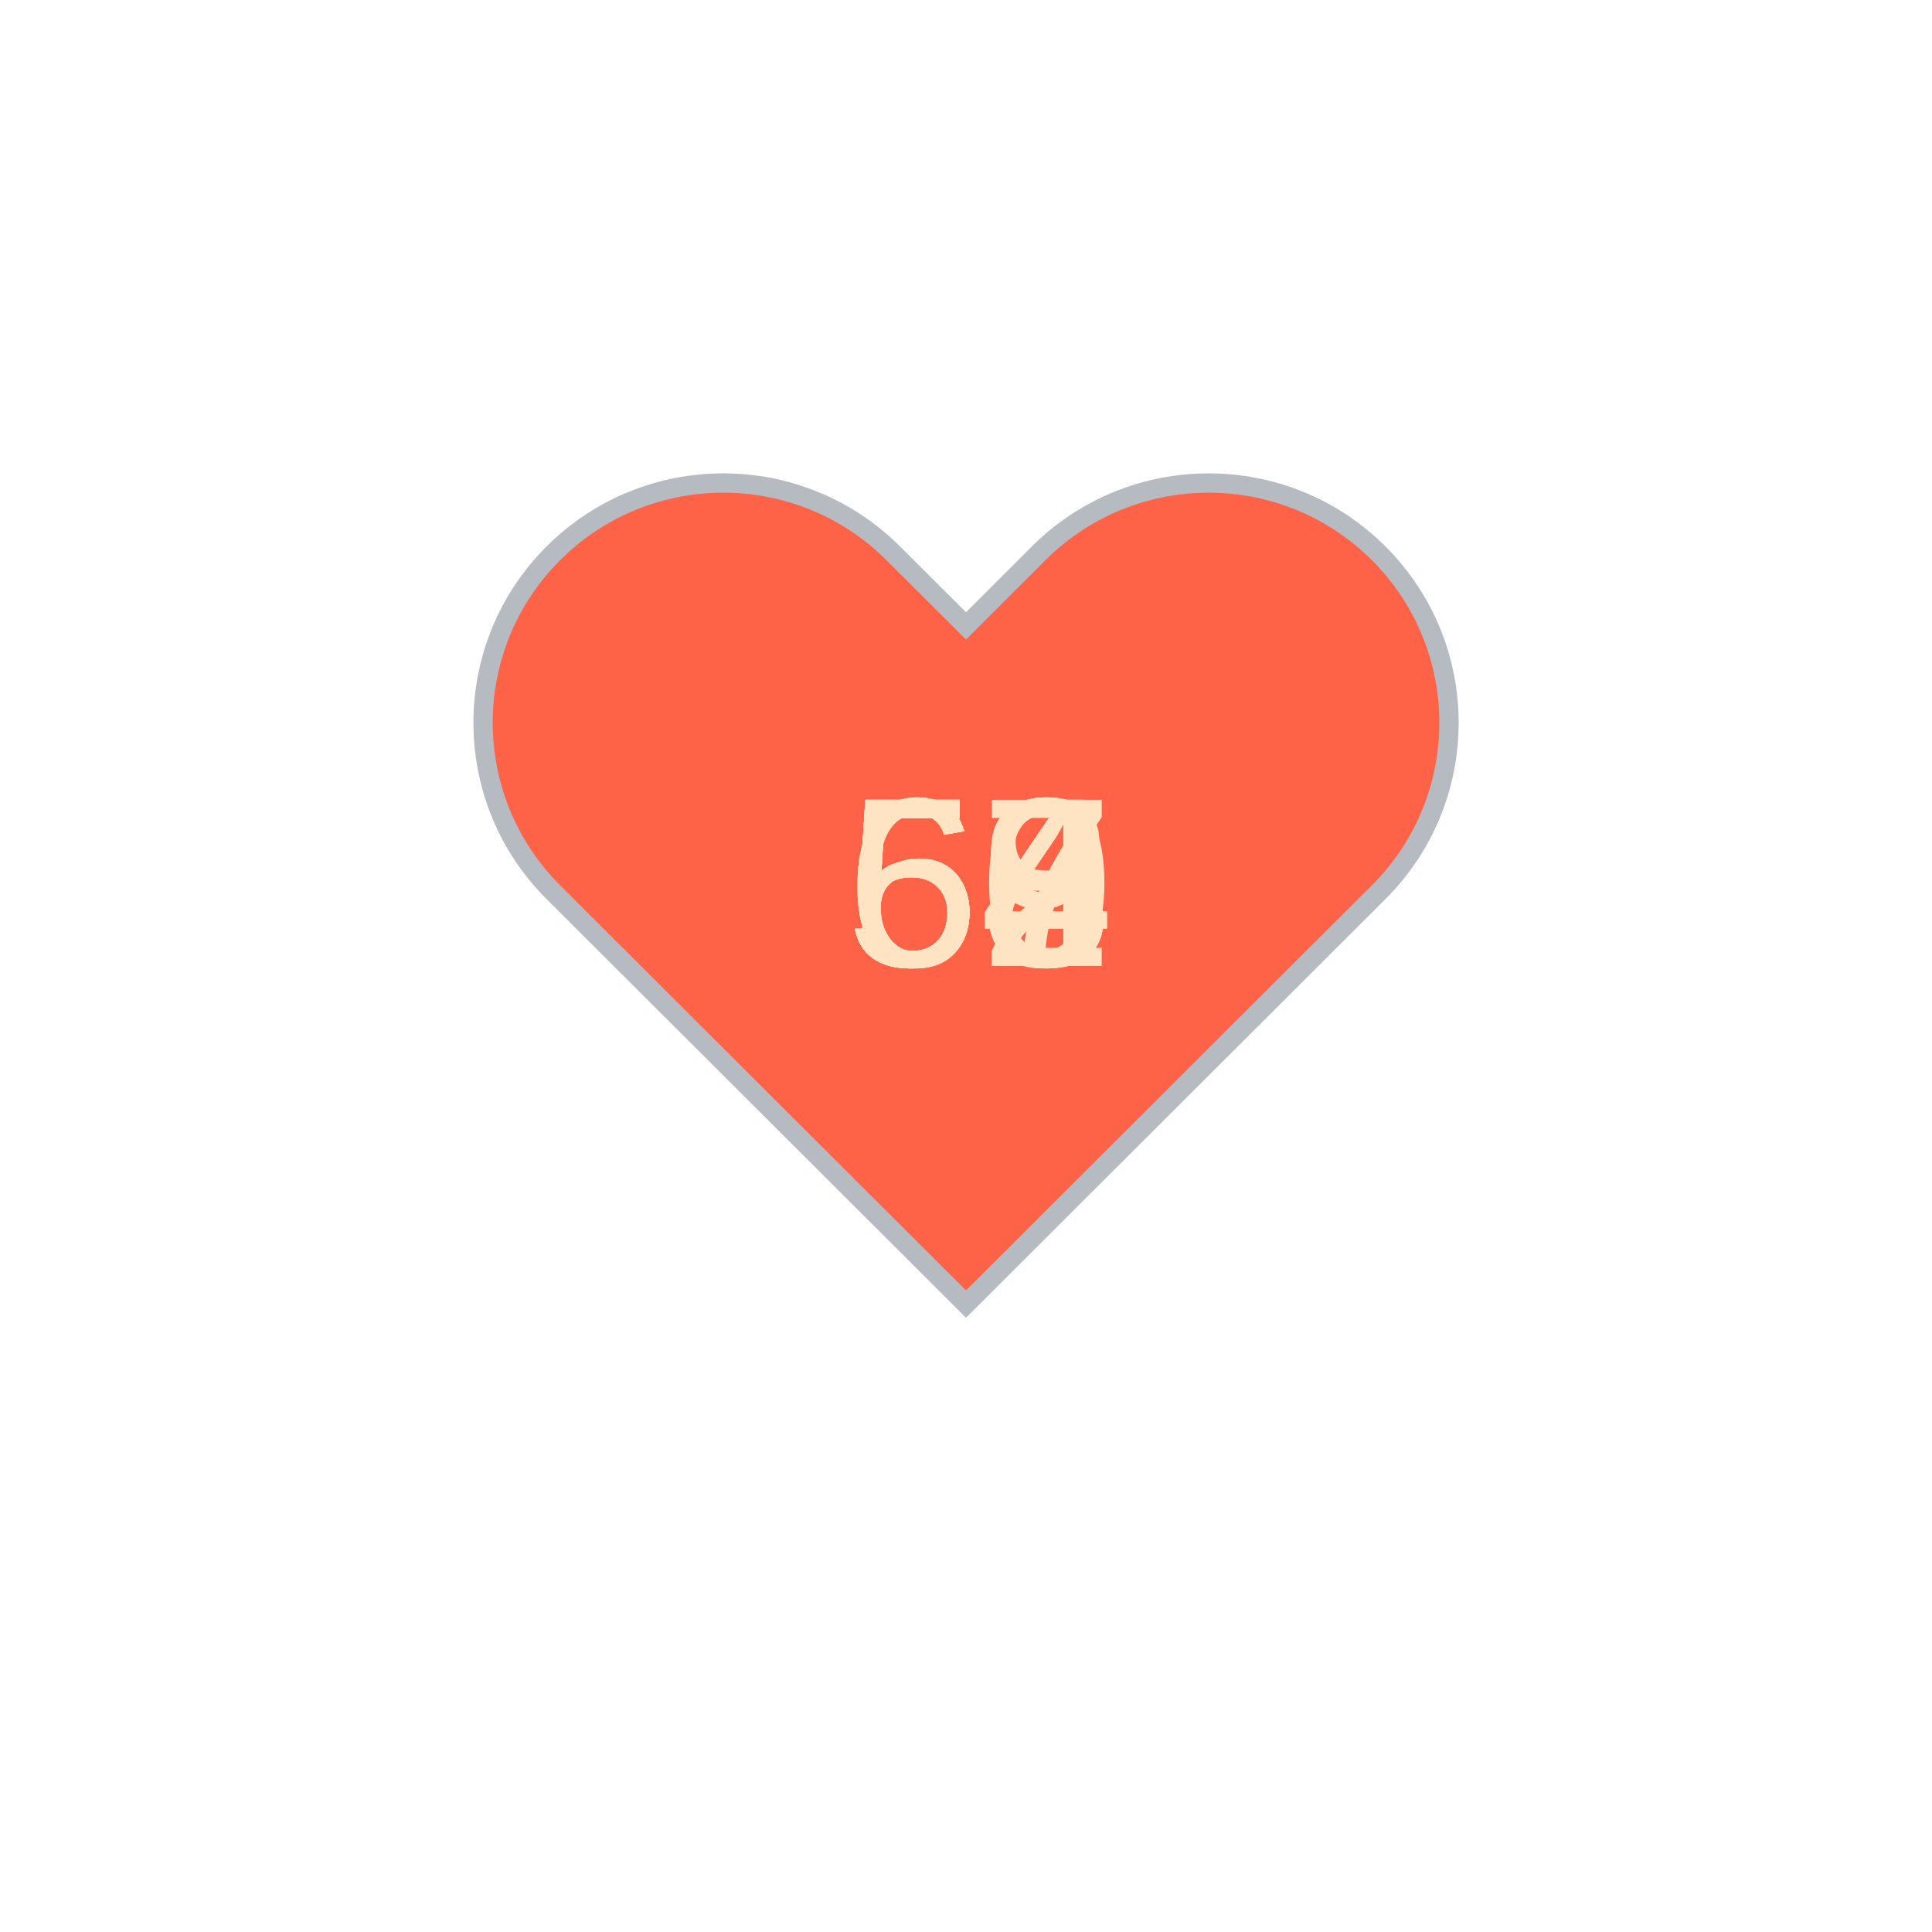
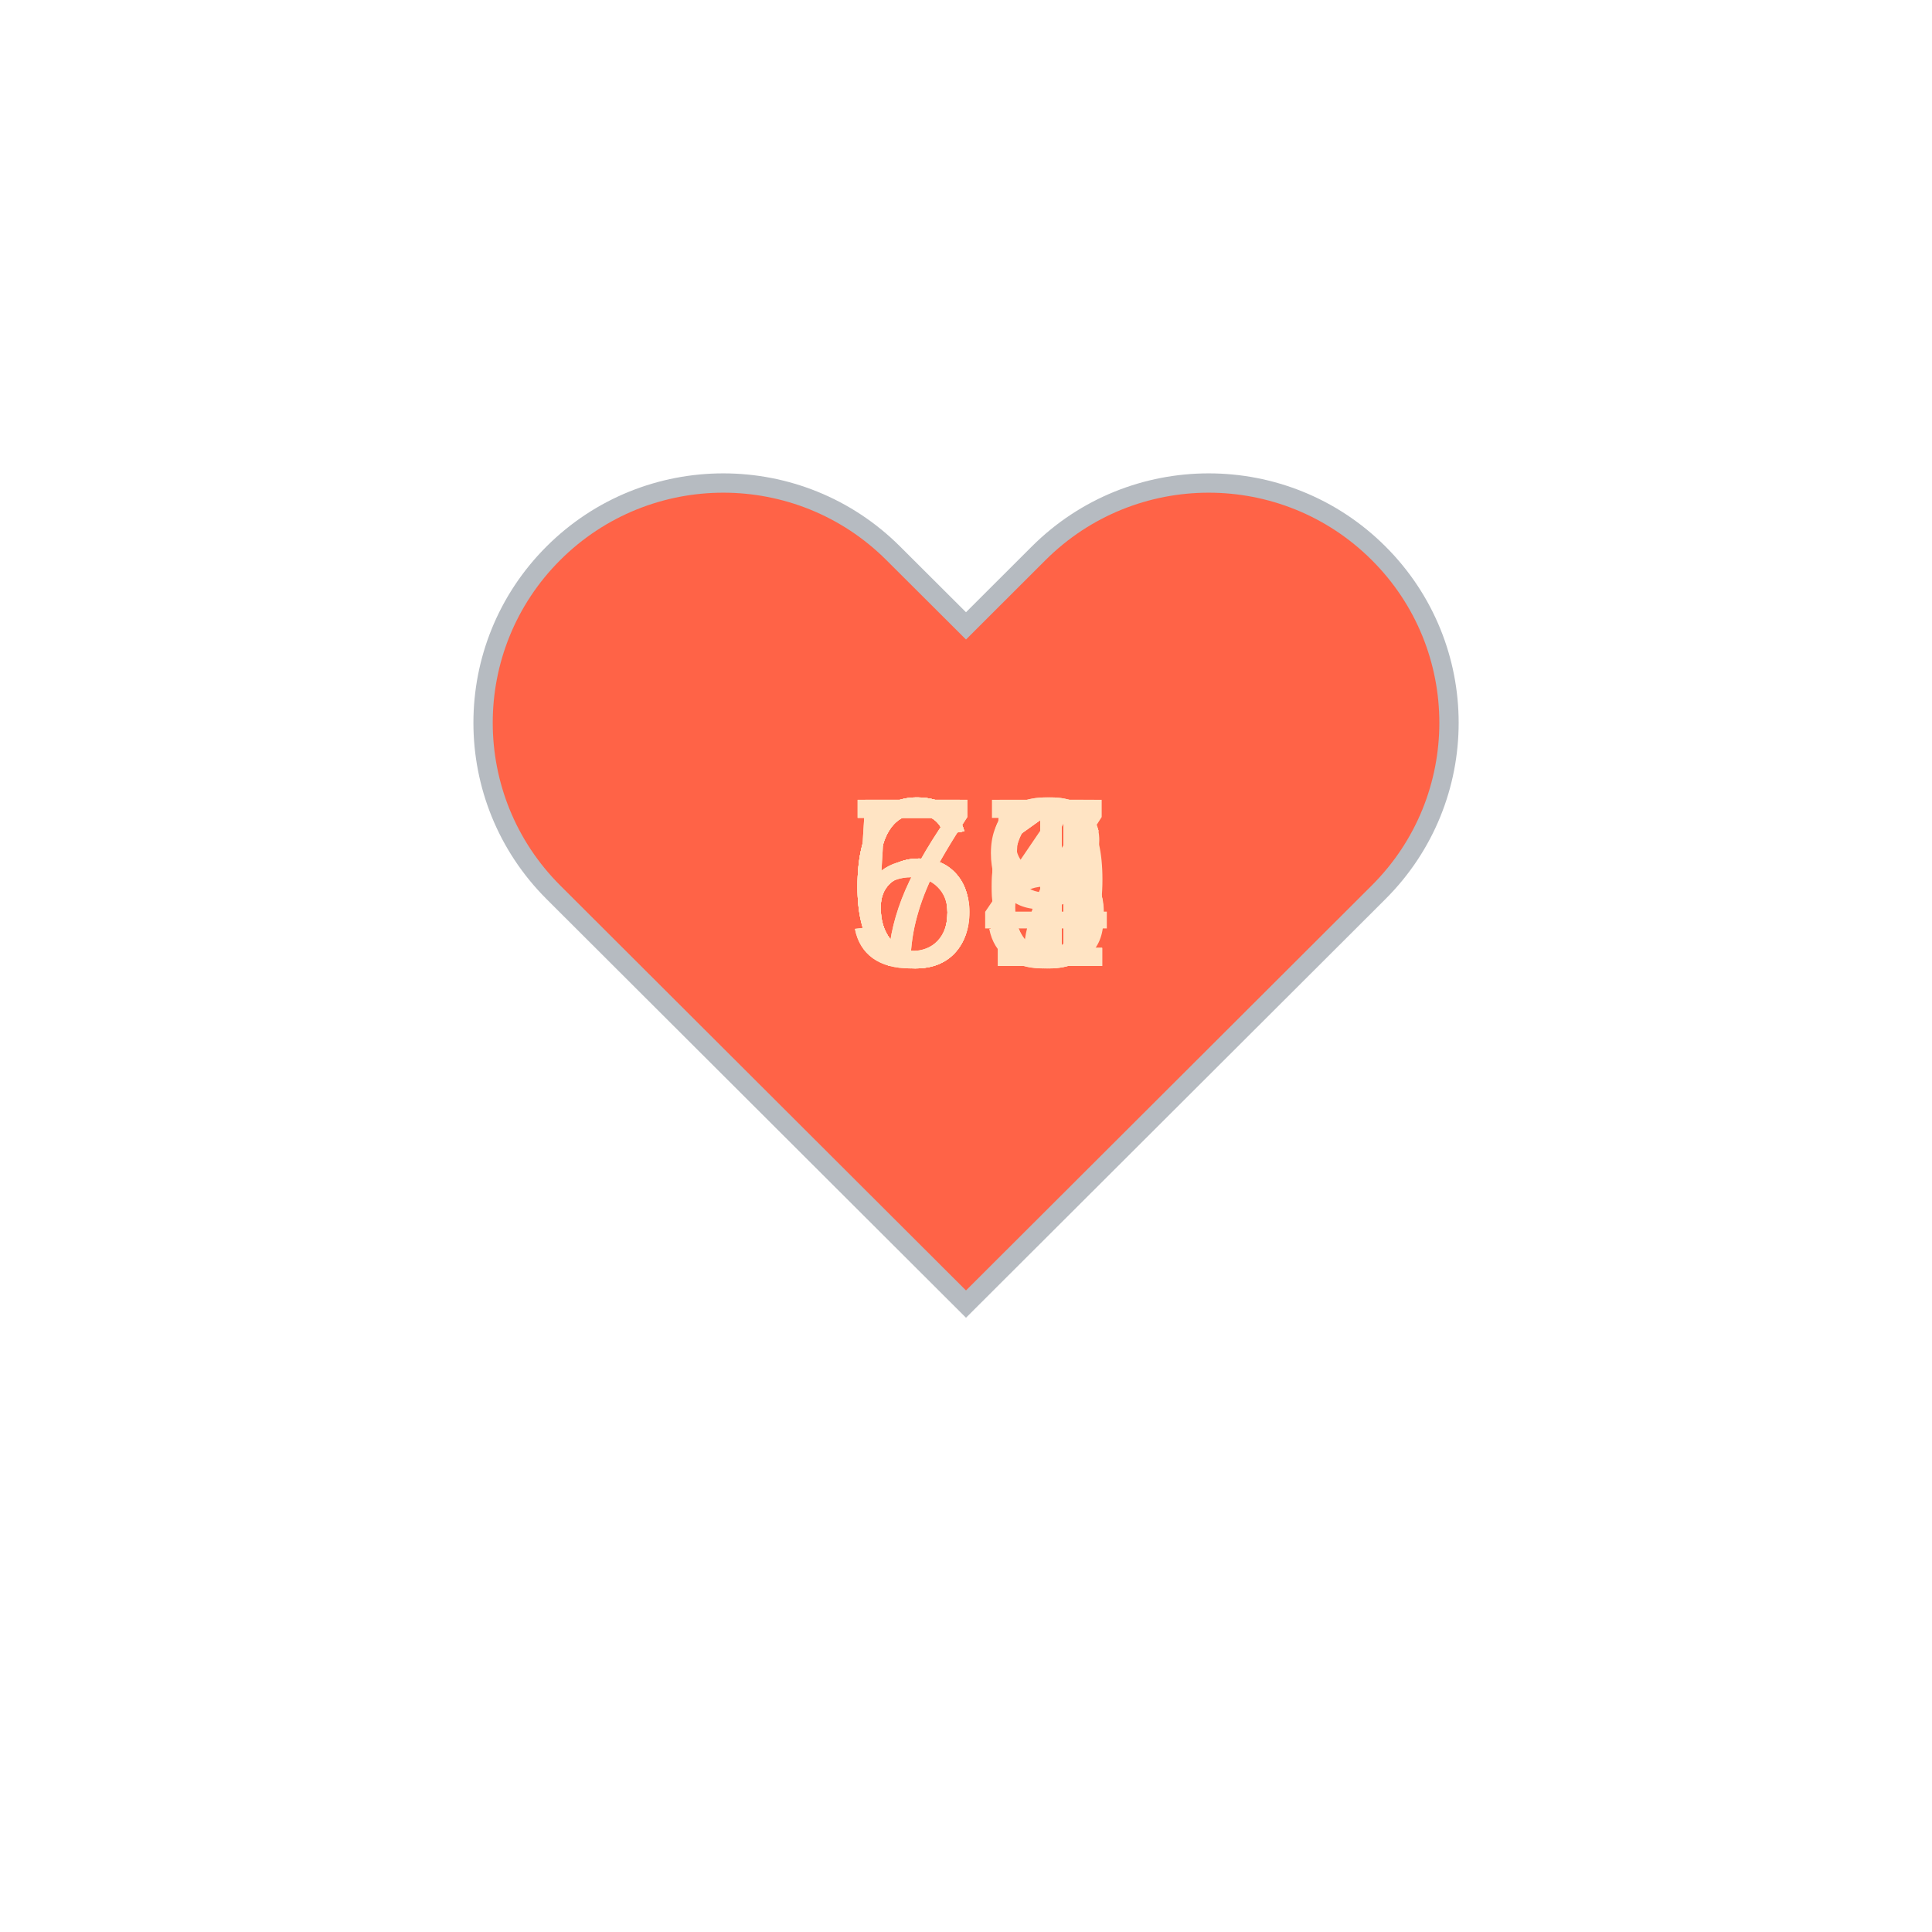
<svg xmlns="http://www.w3.org/2000/svg" baseProfile="full" height="150" version="1.1" viewBox="0,0,200,200" width="150">
  <defs />
  <g transform="translate(100 100)">
    <path d="M92.71,7.27L92.71,7.27c-9.71-9.69-25.46-9.69-35.18,0L50,14.79l-7.54-7.52C32.75-2.42,17-2.42,7.29,7.27v0 c-9.71,9.69-9.71,25.41,0,35.1L50,85l42.71-42.63C102.43,32.68,102.43,16.96,92.71,7.27z" fill="tomato" stroke="#B6BBC1" stroke-width="2" transform="translate(-50 -50)" />
    <animateTransform additive="sum" attributeName="transform" dur="1.2s" repeatCount="indefinite" type="scale" values="1; 1.5; 1.25; 1.5; 1.5; 1;" />
-     <text fill="bisque" style="font-size:25px; font-family:Arial" transform="translate(-12.5 0)">52<animate attributeName="visibility" dur="12.0s" keyTimes="0;0.1;0.2;0.3;0.4;0.5;0.6;0.7;0.8;0.9;1.0" repeatCount="indefinite" values="visible;hidden;hidden;hidden;hidden;hidden;hidden;hidden;hidden;hidden;hidden" />
+     <text fill="bisque" style="font-size:25px; font-family:Arial" transform="translate(-12.5 0)">66<animate attributeName="visibility" dur="12.0s" keyTimes="0;0.1;0.2;0.3;0.4;0.5;0.6;0.7;0.8;0.9;1.0" repeatCount="indefinite" values="visible;hidden;hidden;hidden;hidden;hidden;hidden;hidden;hidden;hidden;hidden" />
    </text>
-     <text fill="bisque" style="font-size:25px; font-family:Arial" transform="translate(-12.5 0)">54<animate attributeName="visibility" dur="12.0s" keyTimes="0;0.1;0.2;0.3;0.4;0.5;0.6;0.7;0.8;0.9;1.0" repeatCount="indefinite" values="hidden;visible;hidden;hidden;hidden;hidden;hidden;hidden;hidden;hidden;hidden" />
+     <text fill="bisque" style="font-size:25px; font-family:Arial" transform="translate(-12.5 0)">64<animate attributeName="visibility" dur="12.0s" keyTimes="0;0.1;0.2;0.3;0.4;0.5;0.6;0.7;0.8;0.9;1.0" repeatCount="indefinite" values="hidden;visible;hidden;hidden;hidden;hidden;hidden;hidden;hidden;hidden;hidden" />
    </text>
-     <text fill="bisque" style="font-size:25px; font-family:Arial" transform="translate(-12.5 0)">53<animate attributeName="visibility" dur="12.0s" keyTimes="0;0.1;0.2;0.3;0.4;0.5;0.6;0.7;0.8;0.9;1.0" repeatCount="indefinite" values="hidden;hidden;visible;hidden;hidden;hidden;hidden;hidden;hidden;hidden;hidden" />
+     <text fill="bisque" style="font-size:25px; font-family:Arial" transform="translate(-12.5 0)">67<animate attributeName="visibility" dur="12.0s" keyTimes="0;0.1;0.2;0.3;0.4;0.5;0.6;0.7;0.8;0.9;1.0" repeatCount="indefinite" values="hidden;hidden;visible;hidden;hidden;hidden;hidden;hidden;hidden;hidden;hidden" />
    </text>
-     <text fill="bisque" style="font-size:25px; font-family:Arial" transform="translate(-12.5 0)">64<animate attributeName="visibility" dur="12.0s" keyTimes="0;0.1;0.2;0.3;0.4;0.5;0.6;0.7;0.8;0.9;1.0" repeatCount="indefinite" values="hidden;hidden;hidden;visible;hidden;hidden;hidden;hidden;hidden;hidden;hidden" />
+     <text fill="bisque" style="font-size:25px; font-family:Arial" transform="translate(-12.5 0)">59<animate attributeName="visibility" dur="12.0s" keyTimes="0;0.1;0.2;0.3;0.4;0.5;0.6;0.7;0.8;0.9;1.0" repeatCount="indefinite" values="hidden;hidden;hidden;visible;hidden;hidden;hidden;hidden;hidden;hidden;hidden" />
    </text>
-     <text fill="bisque" style="font-size:25px; font-family:Arial" transform="translate(-12.5 0)">57<animate attributeName="visibility" dur="12.0s" keyTimes="0;0.1;0.2;0.3;0.4;0.5;0.6;0.7;0.8;0.9;1.0" repeatCount="indefinite" values="hidden;hidden;hidden;hidden;visible;hidden;hidden;hidden;hidden;hidden;hidden" />
+     <text fill="bisque" style="font-size:25px; font-family:Arial" transform="translate(-12.5 0)">65<animate attributeName="visibility" dur="12.0s" keyTimes="0;0.1;0.2;0.3;0.4;0.5;0.6;0.7;0.8;0.9;1.0" repeatCount="indefinite" values="hidden;hidden;hidden;hidden;visible;hidden;hidden;hidden;hidden;hidden;hidden" />
    </text>
-     <text fill="bisque" style="font-size:25px; font-family:Arial" transform="translate(-12.5 0)">54<animate attributeName="visibility" dur="12.0s" keyTimes="0;0.1;0.2;0.3;0.4;0.5;0.6;0.7;0.8;0.9;1.0" repeatCount="indefinite" values="hidden;hidden;hidden;hidden;hidden;visible;hidden;hidden;hidden;hidden;hidden" />
+     <text fill="bisque" style="font-size:25px; font-family:Arial" transform="translate(-12.5 0)">58<animate attributeName="visibility" dur="12.0s" keyTimes="0;0.1;0.2;0.3;0.4;0.5;0.6;0.7;0.8;0.9;1.0" repeatCount="indefinite" values="hidden;hidden;hidden;hidden;hidden;visible;hidden;hidden;hidden;hidden;hidden" />
    </text>
-     <text fill="bisque" style="font-size:25px; font-family:Arial" transform="translate(-12.5 0)">58<animate attributeName="visibility" dur="12.0s" keyTimes="0;0.1;0.2;0.3;0.4;0.5;0.6;0.7;0.8;0.9;1.0" repeatCount="indefinite" values="hidden;hidden;hidden;hidden;hidden;hidden;visible;hidden;hidden;hidden;hidden" />
+     <text fill="bisque" style="font-size:25px; font-family:Arial" transform="translate(-12.5 0)">61<animate attributeName="visibility" dur="12.0s" keyTimes="0;0.1;0.2;0.3;0.4;0.5;0.6;0.7;0.8;0.9;1.0" repeatCount="indefinite" values="hidden;hidden;hidden;hidden;hidden;hidden;visible;hidden;hidden;hidden;hidden" />
    </text>
-     <text fill="bisque" style="font-size:25px; font-family:Arial" transform="translate(-12.5 0)">64<animate attributeName="visibility" dur="12.0s" keyTimes="0;0.1;0.2;0.3;0.4;0.5;0.6;0.7;0.8;0.9;1.0" repeatCount="indefinite" values="hidden;hidden;hidden;hidden;hidden;hidden;hidden;visible;hidden;hidden;hidden" />
+     <text fill="bisque" style="font-size:25px; font-family:Arial" transform="translate(-12.5 0)">61<animate attributeName="visibility" dur="12.0s" keyTimes="0;0.1;0.2;0.3;0.4;0.5;0.6;0.7;0.8;0.9;1.0" repeatCount="indefinite" values="hidden;hidden;hidden;hidden;hidden;hidden;hidden;visible;hidden;hidden;hidden" />
    </text>
-     <text fill="bisque" style="font-size:25px; font-family:Arial" transform="translate(-12.5 0)">60<animate attributeName="visibility" dur="12.0s" keyTimes="0;0.1;0.2;0.3;0.4;0.5;0.6;0.7;0.8;0.9;1.0" repeatCount="indefinite" values="hidden;hidden;hidden;hidden;hidden;hidden;hidden;hidden;visible;hidden;hidden" />
+     <text fill="bisque" style="font-size:25px; font-family:Arial" transform="translate(-12.5 0)">76<animate attributeName="visibility" dur="12.0s" keyTimes="0;0.1;0.2;0.3;0.4;0.5;0.6;0.7;0.8;0.9;1.0" repeatCount="indefinite" values="hidden;hidden;hidden;hidden;hidden;hidden;hidden;hidden;visible;hidden;hidden" />
    </text>
-     <text fill="bisque" style="font-size:25px; font-family:Arial" transform="translate(-12.5 0)">59<animate attributeName="visibility" dur="12.0s" keyTimes="0;0.1;0.2;0.3;0.4;0.5;0.6;0.7;0.8;0.9;1.0" repeatCount="indefinite" values="hidden;hidden;hidden;hidden;hidden;hidden;hidden;hidden;hidden;visible;hidden" />
+     <text fill="bisque" style="font-size:25px; font-family:Arial" transform="translate(-12.5 0)">71<animate attributeName="visibility" dur="12.0s" keyTimes="0;0.1;0.2;0.3;0.4;0.5;0.6;0.7;0.8;0.9;1.0" repeatCount="indefinite" values="hidden;hidden;hidden;hidden;hidden;hidden;hidden;hidden;hidden;visible;hidden" />
    </text>
  </g>
</svg>
